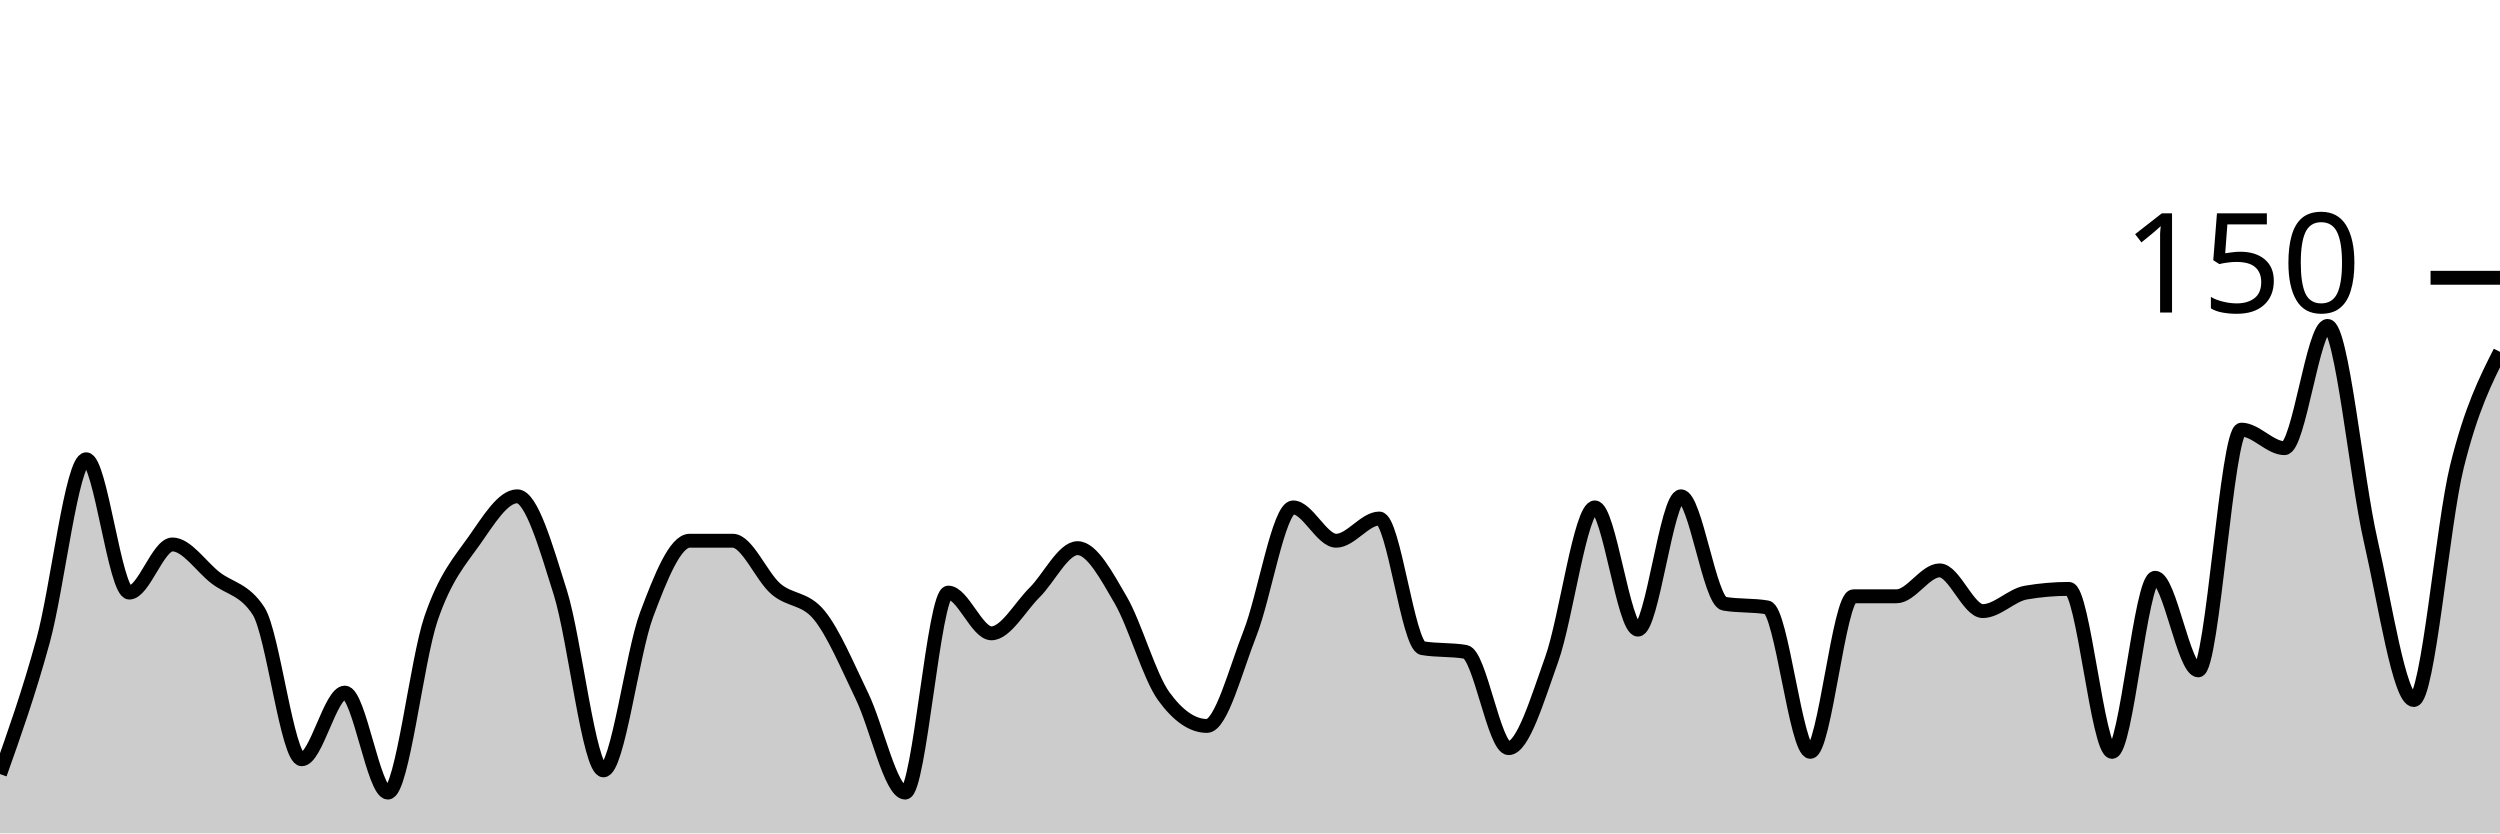
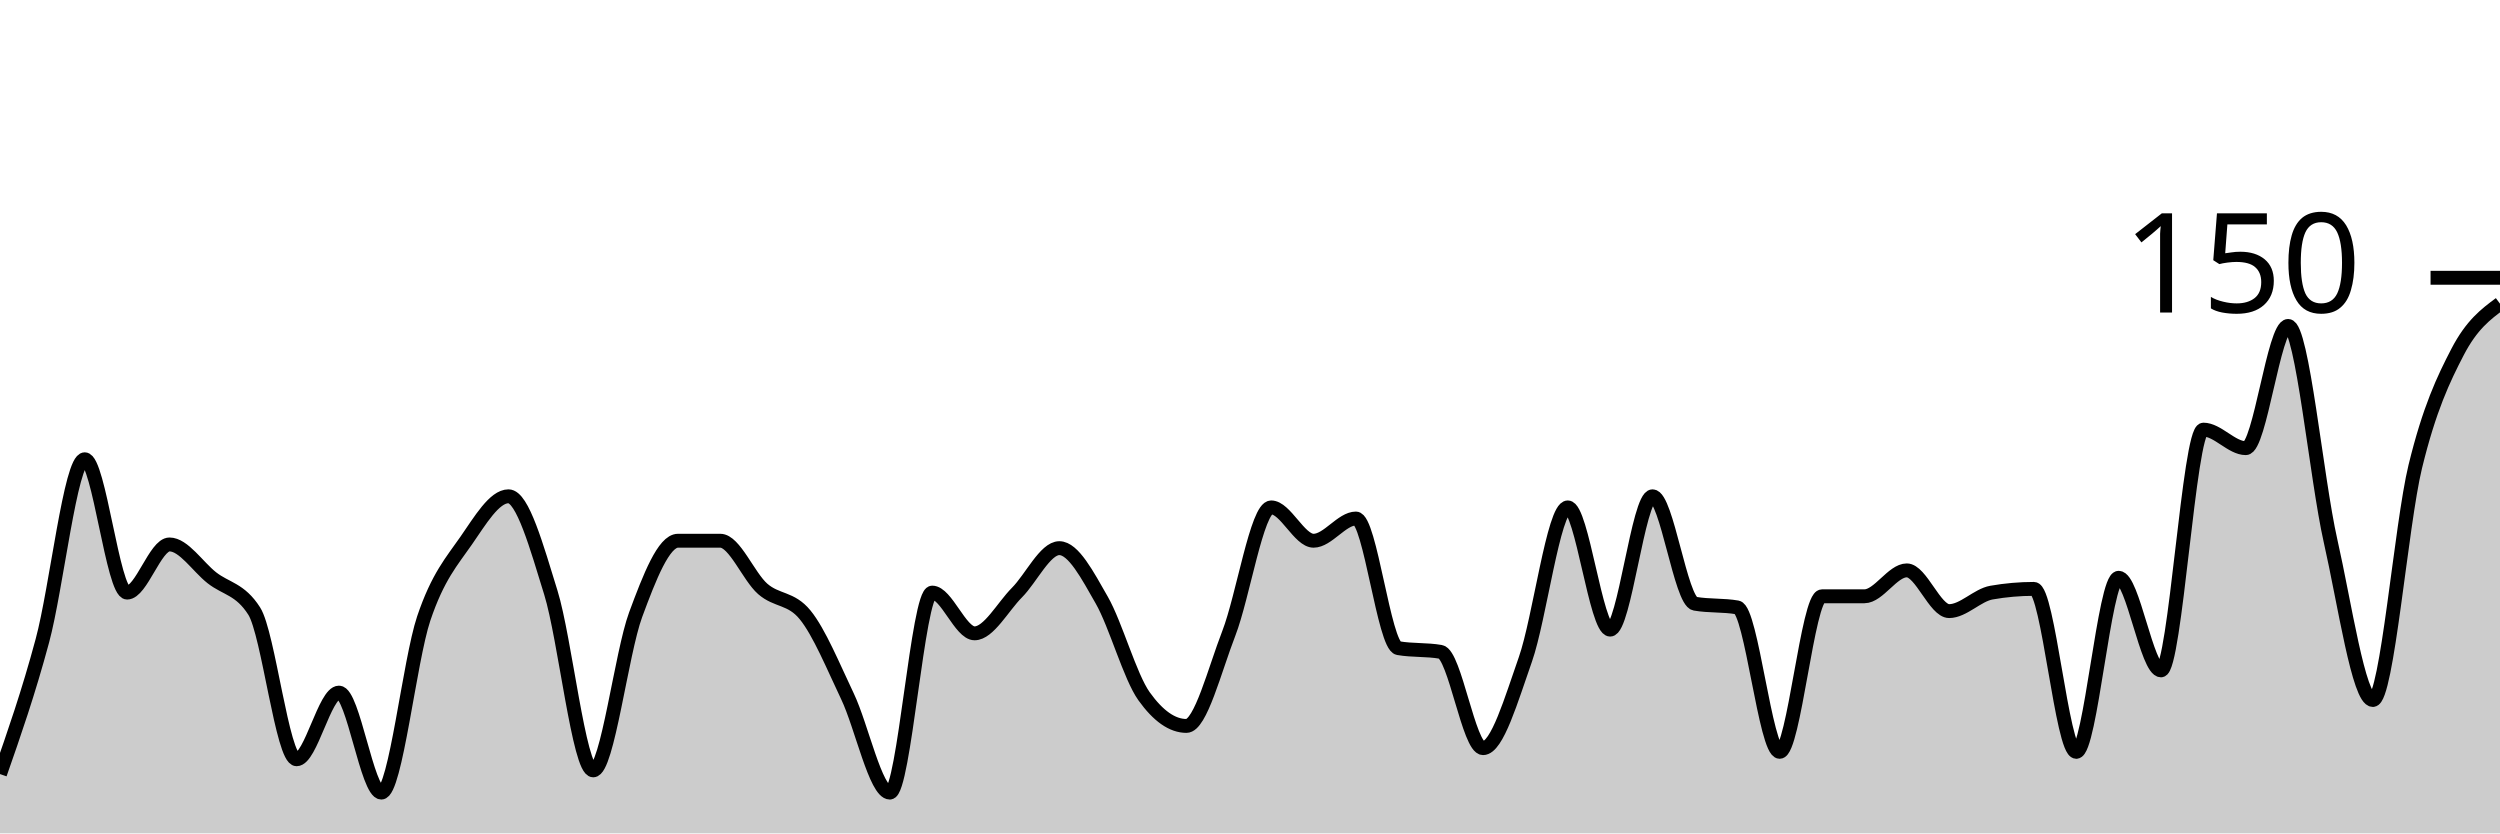
<svg xmlns="http://www.w3.org/2000/svg" viewBox="0 0 180 60">
  <g transform="translate(0,20)">
-     <path class="area" fill="rgba(0, 0, 0, 0.2)" d="M0,35.733C1.034,32.822,2.069,29.911,3.103,26.133C4.138,22.356,5.172,13.067,6.207,13.067C7.241,13.067,8.276,22.667,9.31,22.667C10.345,22.667,11.379,19.2,12.414,19.2C13.448,19.2,14.483,20.8,15.517,21.6C16.552,22.4,17.586,22.4,18.621,24C19.655,25.6,20.69,34.667,21.724,34.667C22.759,34.667,23.793,29.867,24.828,29.867C25.862,29.867,26.897,37.067,27.931,37.067C28.966,37.067,30,27.556,31.034,24.533C32.069,21.511,33.103,20.4,34.138,18.933C35.172,17.467,36.207,15.733,37.241,15.733C38.276,15.733,39.31,19.378,40.345,22.667C41.379,25.956,42.414,35.467,43.448,35.467C44.483,35.467,45.517,27.022,46.552,24.267C47.586,21.511,48.621,18.933,49.655,18.933C50.69,18.933,51.724,18.933,52.759,18.933C53.793,18.933,54.828,21.511,55.862,22.4C56.897,23.289,57.931,23.022,58.966,24.267C60,25.511,61.034,28,62.069,30.133C63.103,32.267,64.138,37.067,65.172,37.067C66.207,37.067,67.241,22.667,68.276,22.667C69.31,22.667,70.345,25.6,71.379,25.6C72.414,25.6,73.448,23.689,74.483,22.667C75.517,21.644,76.552,19.467,77.586,19.467C78.621,19.467,79.655,21.422,80.69,23.2C81.724,24.978,82.759,28.711,83.793,30.133C84.828,31.556,85.862,32.267,86.897,32.267C87.931,32.267,88.966,28.222,90,25.6C91.034,22.978,92.069,16.533,93.103,16.533C94.138,16.533,95.172,18.933,96.207,18.933C97.241,18.933,98.276,17.333,99.31,17.333C100.345,17.333,101.379,26.489,102.414,26.667C103.448,26.844,104.483,26.756,105.517,26.933C106.552,27.111,107.586,33.867,108.621,33.867C109.655,33.867,110.69,30.356,111.724,27.467C112.759,24.578,113.793,16.533,114.828,16.533C115.862,16.533,116.897,25.333,117.931,25.333C118.966,25.333,120,15.733,121.034,15.733C122.069,15.733,123.103,23.289,124.138,23.467C125.172,23.644,126.207,23.556,127.241,23.733C128.276,23.911,129.31,34.133,130.345,34.133C131.379,34.133,132.414,22.933,133.448,22.933C134.483,22.933,135.517,22.933,136.552,22.933C137.586,22.933,138.621,21.067,139.655,21.067C140.69,21.067,141.724,24,142.759,24C143.793,24,144.828,22.844,145.862,22.667C146.897,22.489,147.931,22.4,148.966,22.4C150,22.4,151.034,34.133,152.069,34.133C153.103,34.133,154.138,21.6,155.172,21.6C156.207,21.6,157.241,28.267,158.276,28.267C159.31,28.267,160.345,10.933,161.379,10.933C162.414,10.933,163.448,12.267,164.483,12.267C165.517,12.267,166.552,3.467,167.586,3.467C168.621,3.467,169.655,14.444,170.69,18.933C171.724,23.422,172.759,30.4,173.793,30.4C174.828,30.4,175.862,17.778,176.897,13.6C177.931,9.422,178.966,7.378,180,5.333L180,40C178.966,40,177.931,40,176.897,40C175.862,40,174.828,40,173.793,40C172.759,40,171.724,40,170.69,40C169.655,40,168.621,40,167.586,40C166.552,40,165.517,40,164.483,40C163.448,40,162.414,40,161.379,40C160.345,40,159.31,40,158.276,40C157.241,40,156.207,40,155.172,40C154.138,40,153.103,40,152.069,40C151.034,40,150,40,148.966,40C147.931,40,146.897,40,145.862,40C144.828,40,143.793,40,142.759,40C141.724,40,140.69,40,139.655,40C138.621,40,137.586,40,136.552,40C135.517,40,134.483,40,133.448,40C132.414,40,131.379,40,130.345,40C129.31,40,128.276,40,127.241,40C126.207,40,125.172,40,124.138,40C123.103,40,122.069,40,121.034,40C120,40,118.966,40,117.931,40C116.897,40,115.862,40,114.828,40C113.793,40,112.759,40,111.724,40C110.69,40,109.655,40,108.621,40C107.586,40,106.552,40,105.517,40C104.483,40,103.448,40,102.414,40C101.379,40,100.345,40,99.31,40C98.276,40,97.241,40,96.207,40C95.172,40,94.138,40,93.103,40C92.069,40,91.034,40,90,40C88.966,40,87.931,40,86.897,40C85.862,40,84.828,40,83.793,40C82.759,40,81.724,40,80.69,40C79.655,40,78.621,40,77.586,40C76.552,40,75.517,40,74.483,40C73.448,40,72.414,40,71.379,40C70.345,40,69.31,40,68.276,40C67.241,40,66.207,40,65.172,40C64.138,40,63.103,40,62.069,40C61.034,40,60,40,58.966,40C57.931,40,56.897,40,55.862,40C54.828,40,53.793,40,52.759,40C51.724,40,50.69,40,49.655,40C48.621,40,47.586,40,46.552,40C45.517,40,44.483,40,43.448,40C42.414,40,41.379,40,40.345,40C39.31,40,38.276,40,37.241,40C36.207,40,35.172,40,34.138,40C33.103,40,32.069,40,31.034,40C30,40,28.966,40,27.931,40C26.897,40,25.862,40,24.828,40C23.793,40,22.759,40,21.724,40C20.69,40,19.655,40,18.621,40C17.586,40,16.552,40,15.517,40C14.483,40,13.448,40,12.414,40C11.379,40,10.345,40,9.31,40C8.276,40,7.241,40,6.207,40C5.172,40,4.138,40,3.103,40C2.069,40,1.034,40,0,40Z" />
-     <path class="line" stroke="black" fill="none" d="M0,35.733C1.034,32.822,2.069,29.911,3.103,26.133C4.138,22.356,5.172,13.067,6.207,13.067C7.241,13.067,8.276,22.667,9.31,22.667C10.345,22.667,11.379,19.2,12.414,19.2C13.448,19.2,14.483,20.8,15.517,21.6C16.552,22.4,17.586,22.4,18.621,24C19.655,25.6,20.69,34.667,21.724,34.667C22.759,34.667,23.793,29.867,24.828,29.867C25.862,29.867,26.897,37.067,27.931,37.067C28.966,37.067,30,27.556,31.034,24.533C32.069,21.511,33.103,20.4,34.138,18.933C35.172,17.467,36.207,15.733,37.241,15.733C38.276,15.733,39.31,19.378,40.345,22.667C41.379,25.956,42.414,35.467,43.448,35.467C44.483,35.467,45.517,27.022,46.552,24.267C47.586,21.511,48.621,18.933,49.655,18.933C50.69,18.933,51.724,18.933,52.759,18.933C53.793,18.933,54.828,21.511,55.862,22.4C56.897,23.289,57.931,23.022,58.966,24.267C60,25.511,61.034,28,62.069,30.133C63.103,32.267,64.138,37.067,65.172,37.067C66.207,37.067,67.241,22.667,68.276,22.667C69.31,22.667,70.345,25.6,71.379,25.6C72.414,25.6,73.448,23.689,74.483,22.667C75.517,21.644,76.552,19.467,77.586,19.467C78.621,19.467,79.655,21.422,80.69,23.2C81.724,24.978,82.759,28.711,83.793,30.133C84.828,31.556,85.862,32.267,86.897,32.267C87.931,32.267,88.966,28.222,90,25.6C91.034,22.978,92.069,16.533,93.103,16.533C94.138,16.533,95.172,18.933,96.207,18.933C97.241,18.933,98.276,17.333,99.31,17.333C100.345,17.333,101.379,26.489,102.414,26.667C103.448,26.844,104.483,26.756,105.517,26.933C106.552,27.111,107.586,33.867,108.621,33.867C109.655,33.867,110.69,30.356,111.724,27.467C112.759,24.578,113.793,16.533,114.828,16.533C115.862,16.533,116.897,25.333,117.931,25.333C118.966,25.333,120,15.733,121.034,15.733C122.069,15.733,123.103,23.289,124.138,23.467C125.172,23.644,126.207,23.556,127.241,23.733C128.276,23.911,129.31,34.133,130.345,34.133C131.379,34.133,132.414,22.933,133.448,22.933C134.483,22.933,135.517,22.933,136.552,22.933C137.586,22.933,138.621,21.067,139.655,21.067C140.69,21.067,141.724,24,142.759,24C143.793,24,144.828,22.844,145.862,22.667C146.897,22.489,147.931,22.4,148.966,22.4C150,22.4,151.034,34.133,152.069,34.133C153.103,34.133,154.138,21.6,155.172,21.6C156.207,21.6,157.241,28.267,158.276,28.267C159.31,28.267,160.345,10.933,161.379,10.933C162.414,10.933,163.448,12.267,164.483,12.267C165.517,12.267,166.552,3.467,167.586,3.467C168.621,3.467,169.655,14.444,170.69,18.933C171.724,23.422,172.759,30.4,173.793,30.4C174.828,30.4,175.862,17.778,176.897,13.6C177.931,9.422,178.966,7.378,180,5.333" />
+     <path class="area" fill="rgba(0, 0, 0, 0.2)" d="M0,35.733C1.017,32.822,2.034,29.911,3.051,26.133C4.068,22.356,5.085,13.067,6.102,13.067C7.119,13.067,8.136,22.667,9.153,22.667C10.169,22.667,11.186,19.2,12.203,19.2C13.22,19.2,14.237,20.8,15.254,21.6C16.271,22.4,17.288,22.4,18.305,24C19.322,25.6,20.339,34.667,21.356,34.667C22.373,34.667,23.39,29.867,24.407,29.867C25.424,29.867,26.441,37.067,27.458,37.067C28.475,37.067,29.492,27.556,30.508,24.533C31.525,21.511,32.542,20.4,33.559,18.933C34.576,17.467,35.593,15.733,36.61,15.733C37.627,15.733,38.644,19.378,39.661,22.667C40.678,25.956,41.695,35.467,42.712,35.467C43.729,35.467,44.746,27.022,45.763,24.267C46.78,21.511,47.797,18.933,48.814,18.933C49.831,18.933,50.847,18.933,51.864,18.933C52.881,18.933,53.898,21.511,54.915,22.4C55.932,23.289,56.949,23.022,57.966,24.267C58.983,25.511,60,28,61.017,30.133C62.034,32.267,63.051,37.067,64.068,37.067C65.085,37.067,66.102,22.667,67.119,22.667C68.136,22.667,69.153,25.6,70.169,25.6C71.186,25.6,72.203,23.689,73.22,22.667C74.237,21.644,75.254,19.467,76.271,19.467C77.288,19.467,78.305,21.422,79.322,23.2C80.339,24.978,81.356,28.711,82.373,30.133C83.39,31.556,84.407,32.267,85.424,32.267C86.441,32.267,87.458,28.222,88.475,25.6C89.492,22.978,90.508,16.533,91.525,16.533C92.542,16.533,93.559,18.933,94.576,18.933C95.593,18.933,96.61,17.333,97.627,17.333C98.644,17.333,99.661,26.489,100.678,26.667C101.695,26.844,102.712,26.756,103.729,26.933C104.746,27.111,105.763,33.867,106.78,33.867C107.797,33.867,108.814,30.356,109.831,27.467C110.847,24.578,111.864,16.533,112.881,16.533C113.898,16.533,114.915,25.333,115.932,25.333C116.949,25.333,117.966,15.733,118.983,15.733C120,15.733,121.017,23.289,122.034,23.467C123.051,23.644,124.068,23.556,125.085,23.733C126.102,23.911,127.119,34.133,128.136,34.133C129.153,34.133,130.169,22.933,131.186,22.933C132.203,22.933,133.22,22.933,134.237,22.933C135.254,22.933,136.271,21.067,137.288,21.067C138.305,21.067,139.322,24,140.339,24C141.356,24,142.373,22.844,143.39,22.667C144.407,22.489,145.424,22.4,146.441,22.4C147.458,22.4,148.475,34.133,149.492,34.133C150.508,34.133,151.525,21.6,152.542,21.6C153.559,21.6,154.576,28.267,155.593,28.267C156.61,28.267,157.627,10.933,158.644,10.933C159.661,10.933,160.678,12.267,161.695,12.267C162.712,12.267,163.729,3.467,164.746,3.467C165.763,3.467,166.78,14.444,167.797,18.933C168.814,23.422,169.831,30.4,170.847,30.4C171.864,30.4,172.881,17.778,173.898,13.6C174.915,9.422,175.932,7.289,176.949,5.333C177.966,3.378,178.983,2.622,180,1.867L180,40C178.983,40,177.966,40,176.949,40C175.932,40,174.915,40,173.898,40C172.881,40,171.864,40,170.847,40C169.831,40,168.814,40,167.797,40C166.78,40,165.763,40,164.746,40C163.729,40,162.712,40,161.695,40C160.678,40,159.661,40,158.644,40C157.627,40,156.61,40,155.593,40C154.576,40,153.559,40,152.542,40C151.525,40,150.508,40,149.492,40C148.475,40,147.458,40,146.441,40C145.424,40,144.407,40,143.39,40C142.373,40,141.356,40,140.339,40C139.322,40,138.305,40,137.288,40C136.271,40,135.254,40,134.237,40C133.22,40,132.203,40,131.186,40C130.169,40,129.153,40,128.136,40C127.119,40,126.102,40,125.085,40C124.068,40,123.051,40,122.034,40C121.017,40,120,40,118.983,40C117.966,40,116.949,40,115.932,40C114.915,40,113.898,40,112.881,40C111.864,40,110.847,40,109.831,40C108.814,40,107.797,40,106.78,40C105.763,40,104.746,40,103.729,40C102.712,40,101.695,40,100.678,40C99.661,40,98.644,40,97.627,40C96.61,40,95.593,40,94.576,40C93.559,40,92.542,40,91.525,40C90.508,40,89.492,40,88.475,40C87.458,40,86.441,40,85.424,40C84.407,40,83.39,40,82.373,40C81.356,40,80.339,40,79.322,40C78.305,40,77.288,40,76.271,40C75.254,40,74.237,40,73.22,40C72.203,40,71.186,40,70.169,40C69.153,40,68.136,40,67.119,40C66.102,40,65.085,40,64.068,40C63.051,40,62.034,40,61.017,40C60,40,58.983,40,57.966,40C56.949,40,55.932,40,54.915,40C53.898,40,52.881,40,51.864,40C50.847,40,49.831,40,48.814,40C47.797,40,46.78,40,45.763,40C44.746,40,43.729,40,42.712,40C41.695,40,40.678,40,39.661,40C38.644,40,37.627,40,36.61,40C35.593,40,34.576,40,33.559,40C32.542,40,31.525,40,30.508,40C29.492,40,28.475,40,27.458,40C26.441,40,25.424,40,24.407,40C23.39,40,22.373,40,21.356,40C20.339,40,19.322,40,18.305,40C17.288,40,16.271,40,15.254,40C14.237,40,13.22,40,12.203,40C11.186,40,10.169,40,9.153,40C8.136,40,7.119,40,6.102,40C5.085,40,4.068,40,3.051,40C2.034,40,1.017,40,0,40Z" />
+     <path class="line" stroke="black" fill="none" d="M0,35.733C1.017,32.822,2.034,29.911,3.051,26.133C4.068,22.356,5.085,13.067,6.102,13.067C7.119,13.067,8.136,22.667,9.153,22.667C10.169,22.667,11.186,19.2,12.203,19.2C13.22,19.2,14.237,20.8,15.254,21.6C16.271,22.4,17.288,22.4,18.305,24C19.322,25.6,20.339,34.667,21.356,34.667C22.373,34.667,23.39,29.867,24.407,29.867C25.424,29.867,26.441,37.067,27.458,37.067C28.475,37.067,29.492,27.556,30.508,24.533C31.525,21.511,32.542,20.4,33.559,18.933C34.576,17.467,35.593,15.733,36.61,15.733C37.627,15.733,38.644,19.378,39.661,22.667C40.678,25.956,41.695,35.467,42.712,35.467C43.729,35.467,44.746,27.022,45.763,24.267C46.78,21.511,47.797,18.933,48.814,18.933C49.831,18.933,50.847,18.933,51.864,18.933C52.881,18.933,53.898,21.511,54.915,22.4C55.932,23.289,56.949,23.022,57.966,24.267C58.983,25.511,60,28,61.017,30.133C62.034,32.267,63.051,37.067,64.068,37.067C65.085,37.067,66.102,22.667,67.119,22.667C68.136,22.667,69.153,25.6,70.169,25.6C71.186,25.6,72.203,23.689,73.22,22.667C74.237,21.644,75.254,19.467,76.271,19.467C77.288,19.467,78.305,21.422,79.322,23.2C80.339,24.978,81.356,28.711,82.373,30.133C83.39,31.556,84.407,32.267,85.424,32.267C86.441,32.267,87.458,28.222,88.475,25.6C89.492,22.978,90.508,16.533,91.525,16.533C92.542,16.533,93.559,18.933,94.576,18.933C95.593,18.933,96.61,17.333,97.627,17.333C98.644,17.333,99.661,26.489,100.678,26.667C101.695,26.844,102.712,26.756,103.729,26.933C104.746,27.111,105.763,33.867,106.78,33.867C107.797,33.867,108.814,30.356,109.831,27.467C110.847,24.578,111.864,16.533,112.881,16.533C113.898,16.533,114.915,25.333,115.932,25.333C116.949,25.333,117.966,15.733,118.983,15.733C120,15.733,121.017,23.289,122.034,23.467C123.051,23.644,124.068,23.556,125.085,23.733C126.102,23.911,127.119,34.133,128.136,34.133C129.153,34.133,130.169,22.933,131.186,22.933C132.203,22.933,133.22,22.933,134.237,22.933C135.254,22.933,136.271,21.067,137.288,21.067C138.305,21.067,139.322,24,140.339,24C141.356,24,142.373,22.844,143.39,22.667C144.407,22.489,145.424,22.4,146.441,22.4C147.458,22.4,148.475,34.133,149.492,34.133C150.508,34.133,151.525,21.6,152.542,21.6C153.559,21.6,154.576,28.267,155.593,28.267C156.61,28.267,157.627,10.933,158.644,10.933C159.661,10.933,160.678,12.267,161.695,12.267C162.712,12.267,163.729,3.467,164.746,3.467C165.763,3.467,166.78,14.444,167.797,18.933C168.814,23.422,169.831,30.4,170.847,30.4C171.864,30.4,172.881,17.778,173.898,13.6C174.915,9.422,175.932,7.289,176.949,5.333C177.966,3.378,178.983,2.622,180,1.867" />
    <path class="axis-ceiling" stroke-width="1" stroke="black" fill="none" d="M175,0L180,0" />
    <text class="axis-ceiling-label" font-family="sans-serif" text-anchor="end" font-size="10px" x="170" y="2.5">150</text>
  </g>
</svg>
